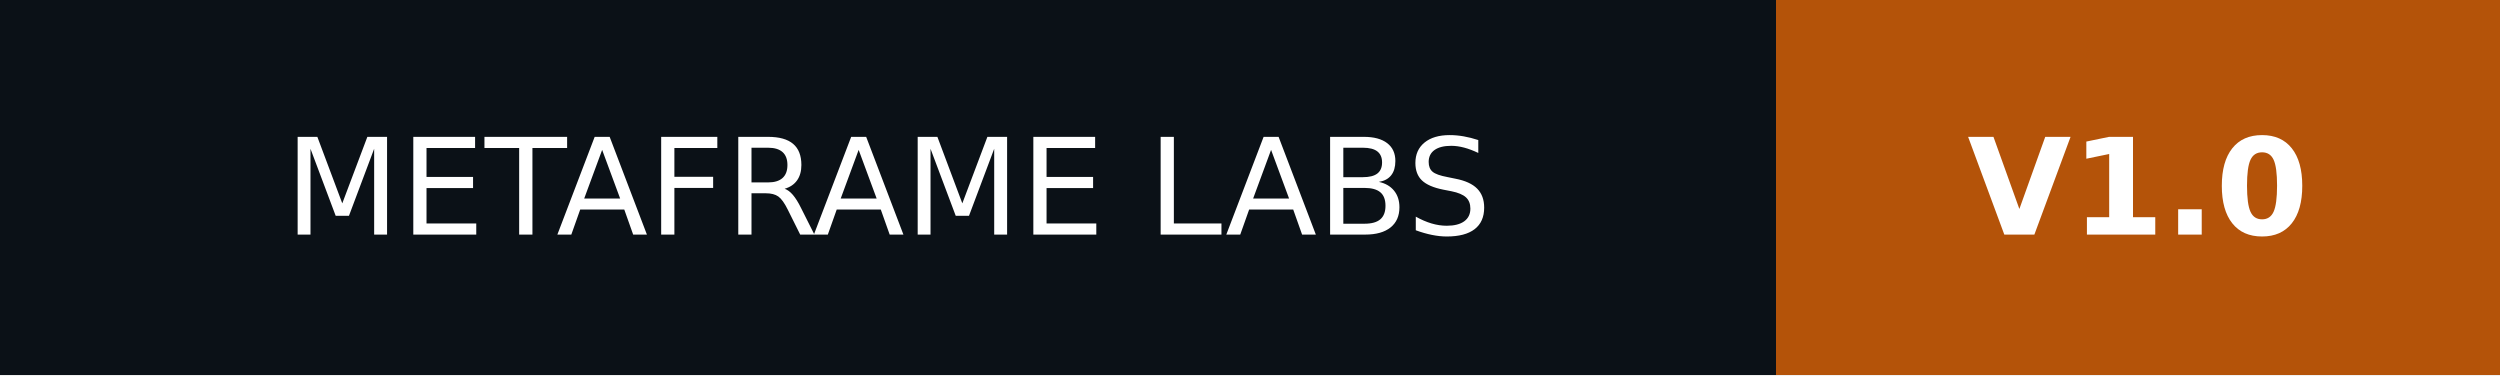
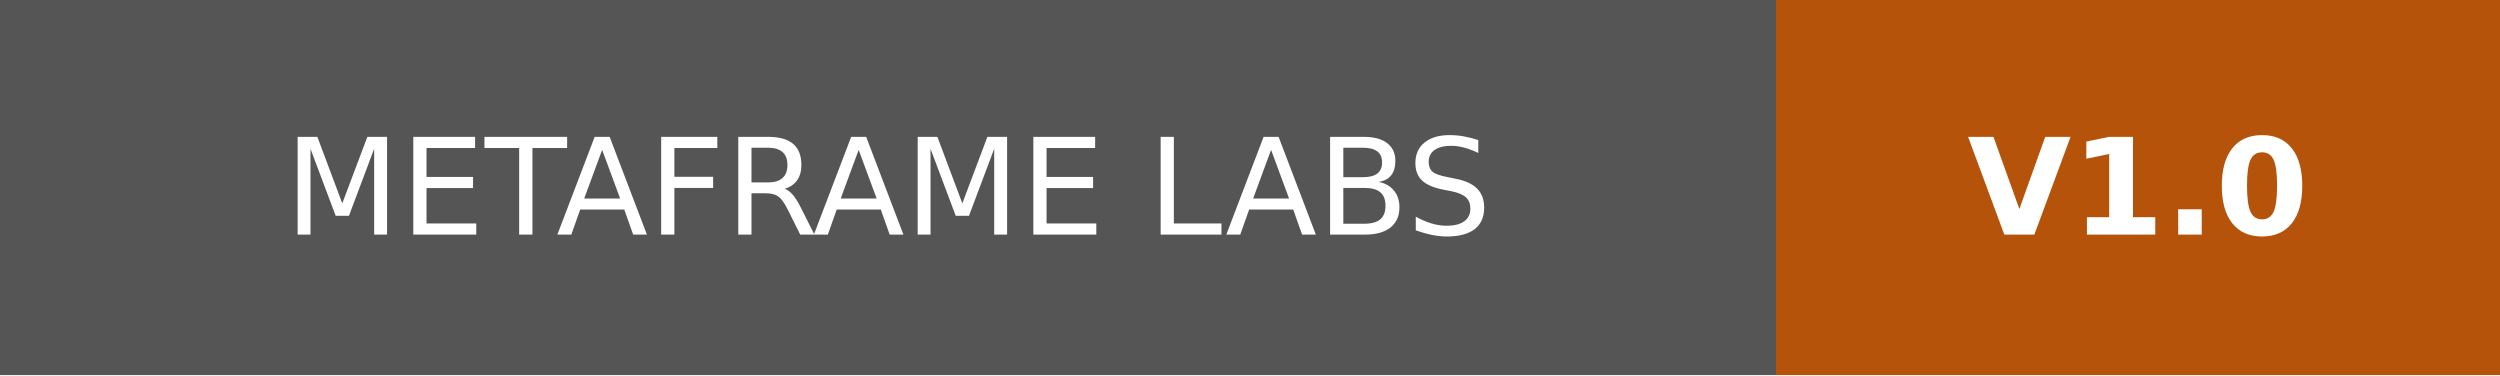
<svg xmlns="http://www.w3.org/2000/svg" width="186.5" height="28" role="img" aria-label="METAFRAME LABS: V1.0">
  <g shape-rendering="crispEdges">
-     <rect width="132.5" height="28" fill="#0b1117" />
+     <rect width="132.5" height="28" fill="#555" />
    <rect x="132.5" width="54" height="28" fill="#b45309" />
  </g>
  <g fill="#fff" text-anchor="middle" font-family="Verdana,Geneva,DejaVu Sans,sans-serif" text-rendering="geometricPrecision" font-size="100">
    <text transform="scale(.1)" x="662.5" y="175" textLength="1085">METAFRAME LABS</text>
    <text transform="scale(.1)" x="1595" y="175" textLength="300" font-weight="bold">V1.0</text>
  </g>
</svg>
